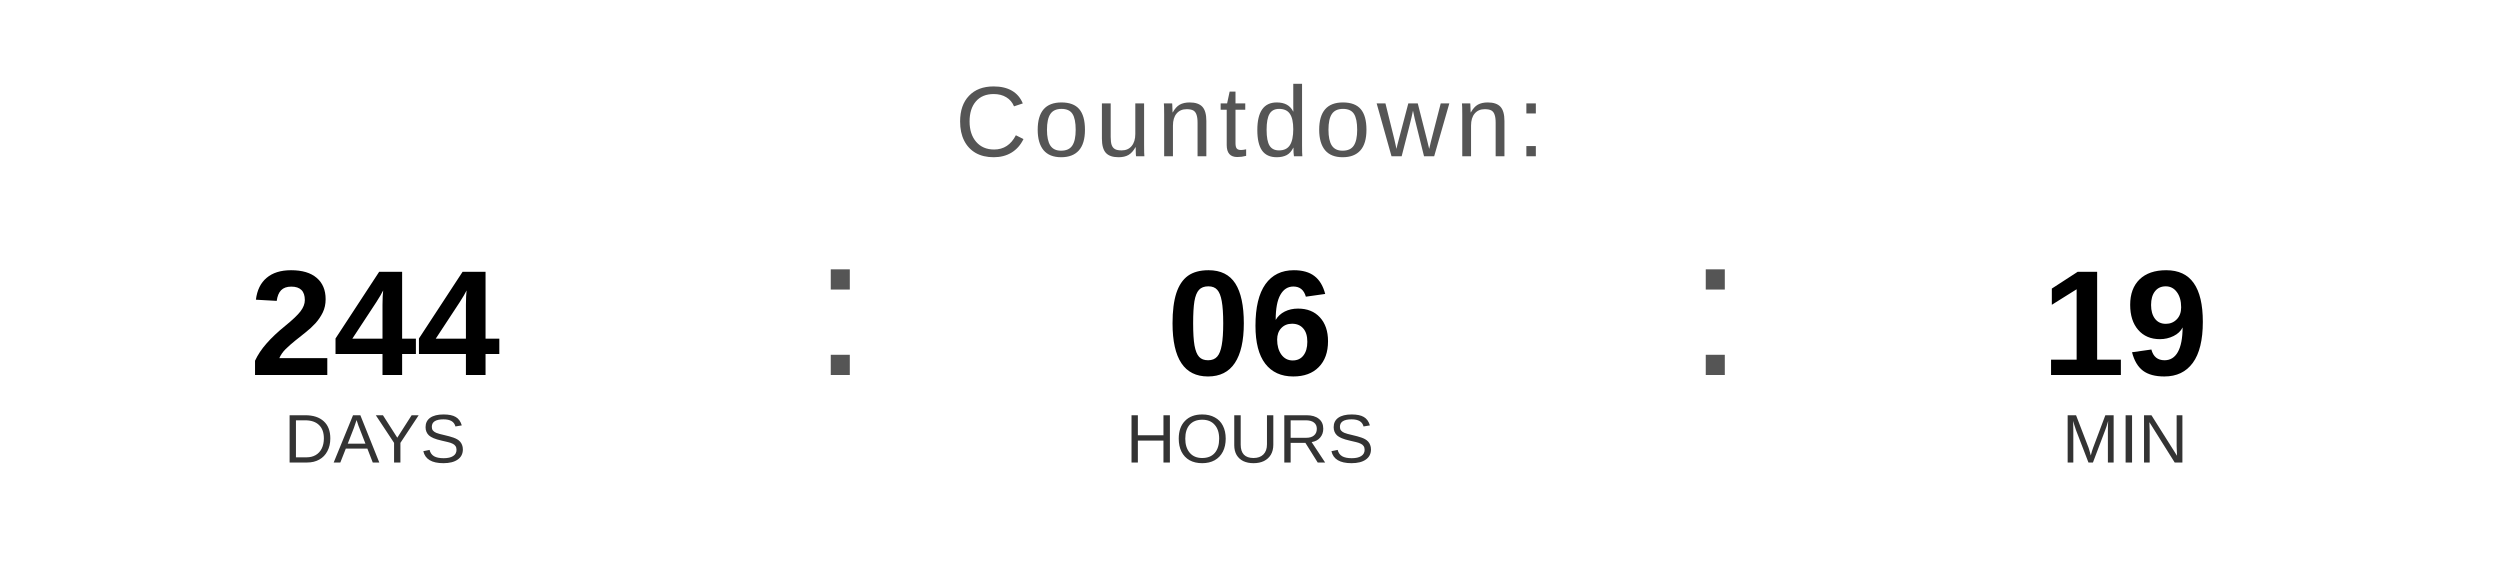
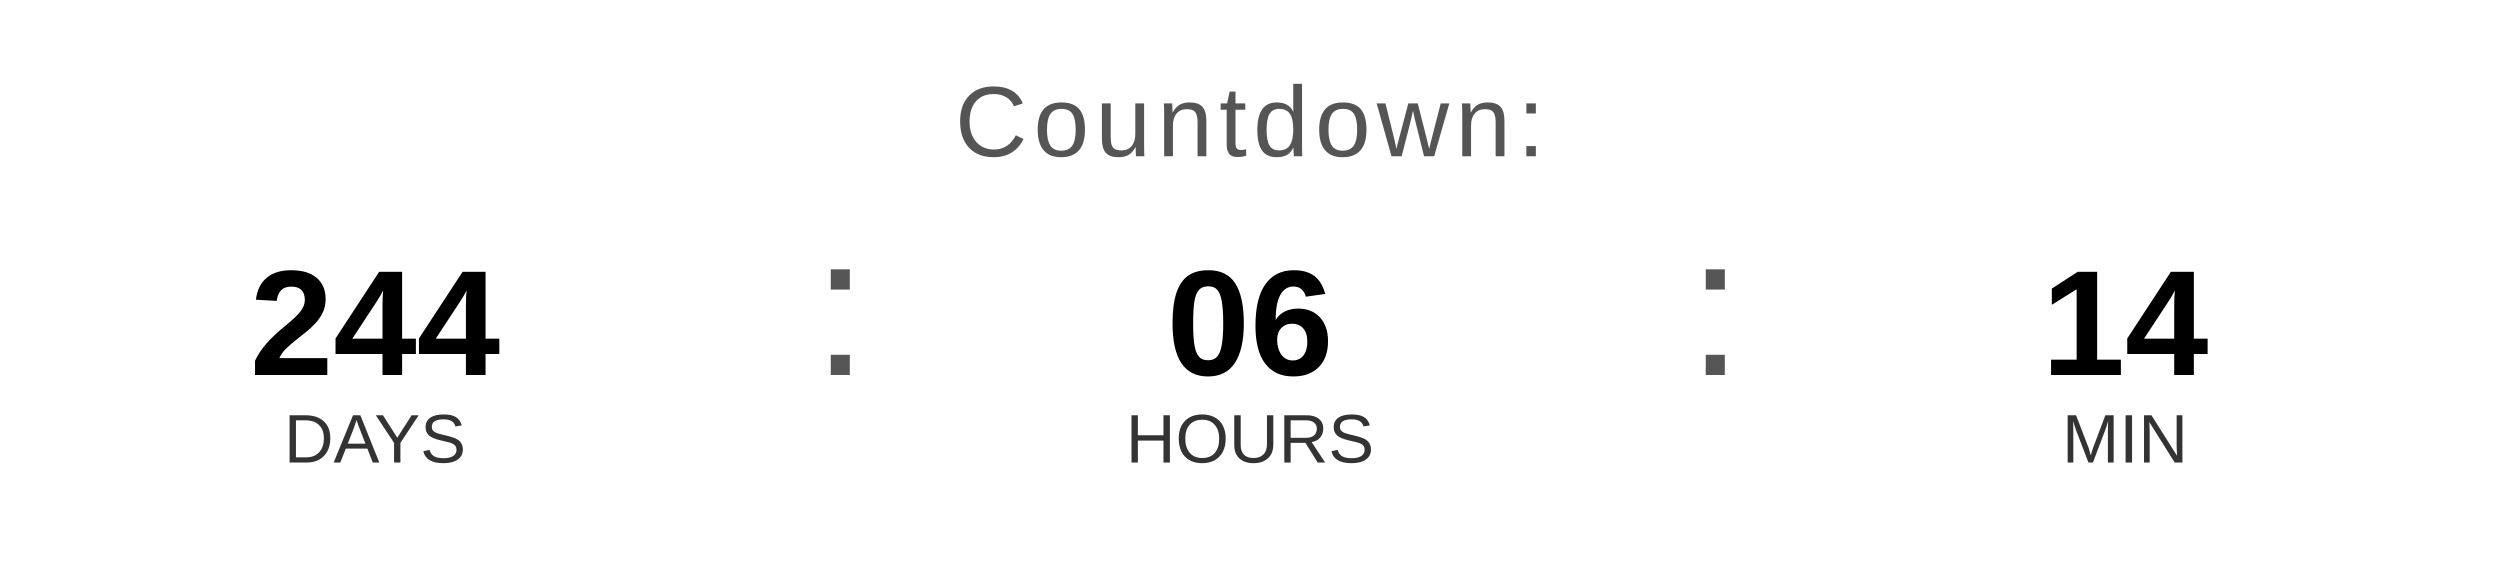
<svg xmlns="http://www.w3.org/2000/svg" width="400" height="90" viewBox="0 0 400 90">
  <text x="200" y="25" font-family="Arial, Helvetica, sans-serif" font-size="16" fill="#555555" text-anchor="middle" letter-spacing="1">
    Countdown:
  </text>
  <text x="60" y="60" font-family="Arial, Helvetica, sans-serif" font-size="24" font-weight="bold" fill="#000000" text-anchor="middle">244</text>
  <text x="60" y="74" font-family="Arial, Helvetica, sans-serif" font-size="11" fill="#333333" text-anchor="middle">DAYS</text>
  <text x="130" y="60" font-family="Arial, sans-serif" font-size="32" fill="#555555">:</text>
  <text x="200" y="60" font-family="Arial, Helvetica, sans-serif" font-size="24" font-weight="bold" fill="#000000" text-anchor="middle">06</text>
  <text x="200" y="74" font-family="Arial, Helvetica, sans-serif" font-size="11" fill="#333333" text-anchor="middle">HOURS</text>
  <text x="270" y="60" font-family="Arial, sans-serif" font-size="32" fill="#555555">:</text>
-   <text x="340" y="60" font-family="Arial, Helvetica, sans-serif" font-size="24" font-weight="bold" fill="#000000" text-anchor="middle">19</text>
+   <text x="340" y="60" font-family="Arial, Helvetica, sans-serif" font-size="24" font-weight="bold" fill="#000000" text-anchor="middle">14</text>
  <text x="340" y="74" font-family="Arial, Helvetica, sans-serif" font-size="11" fill="#333333" text-anchor="middle">MIN</text>
</svg>
